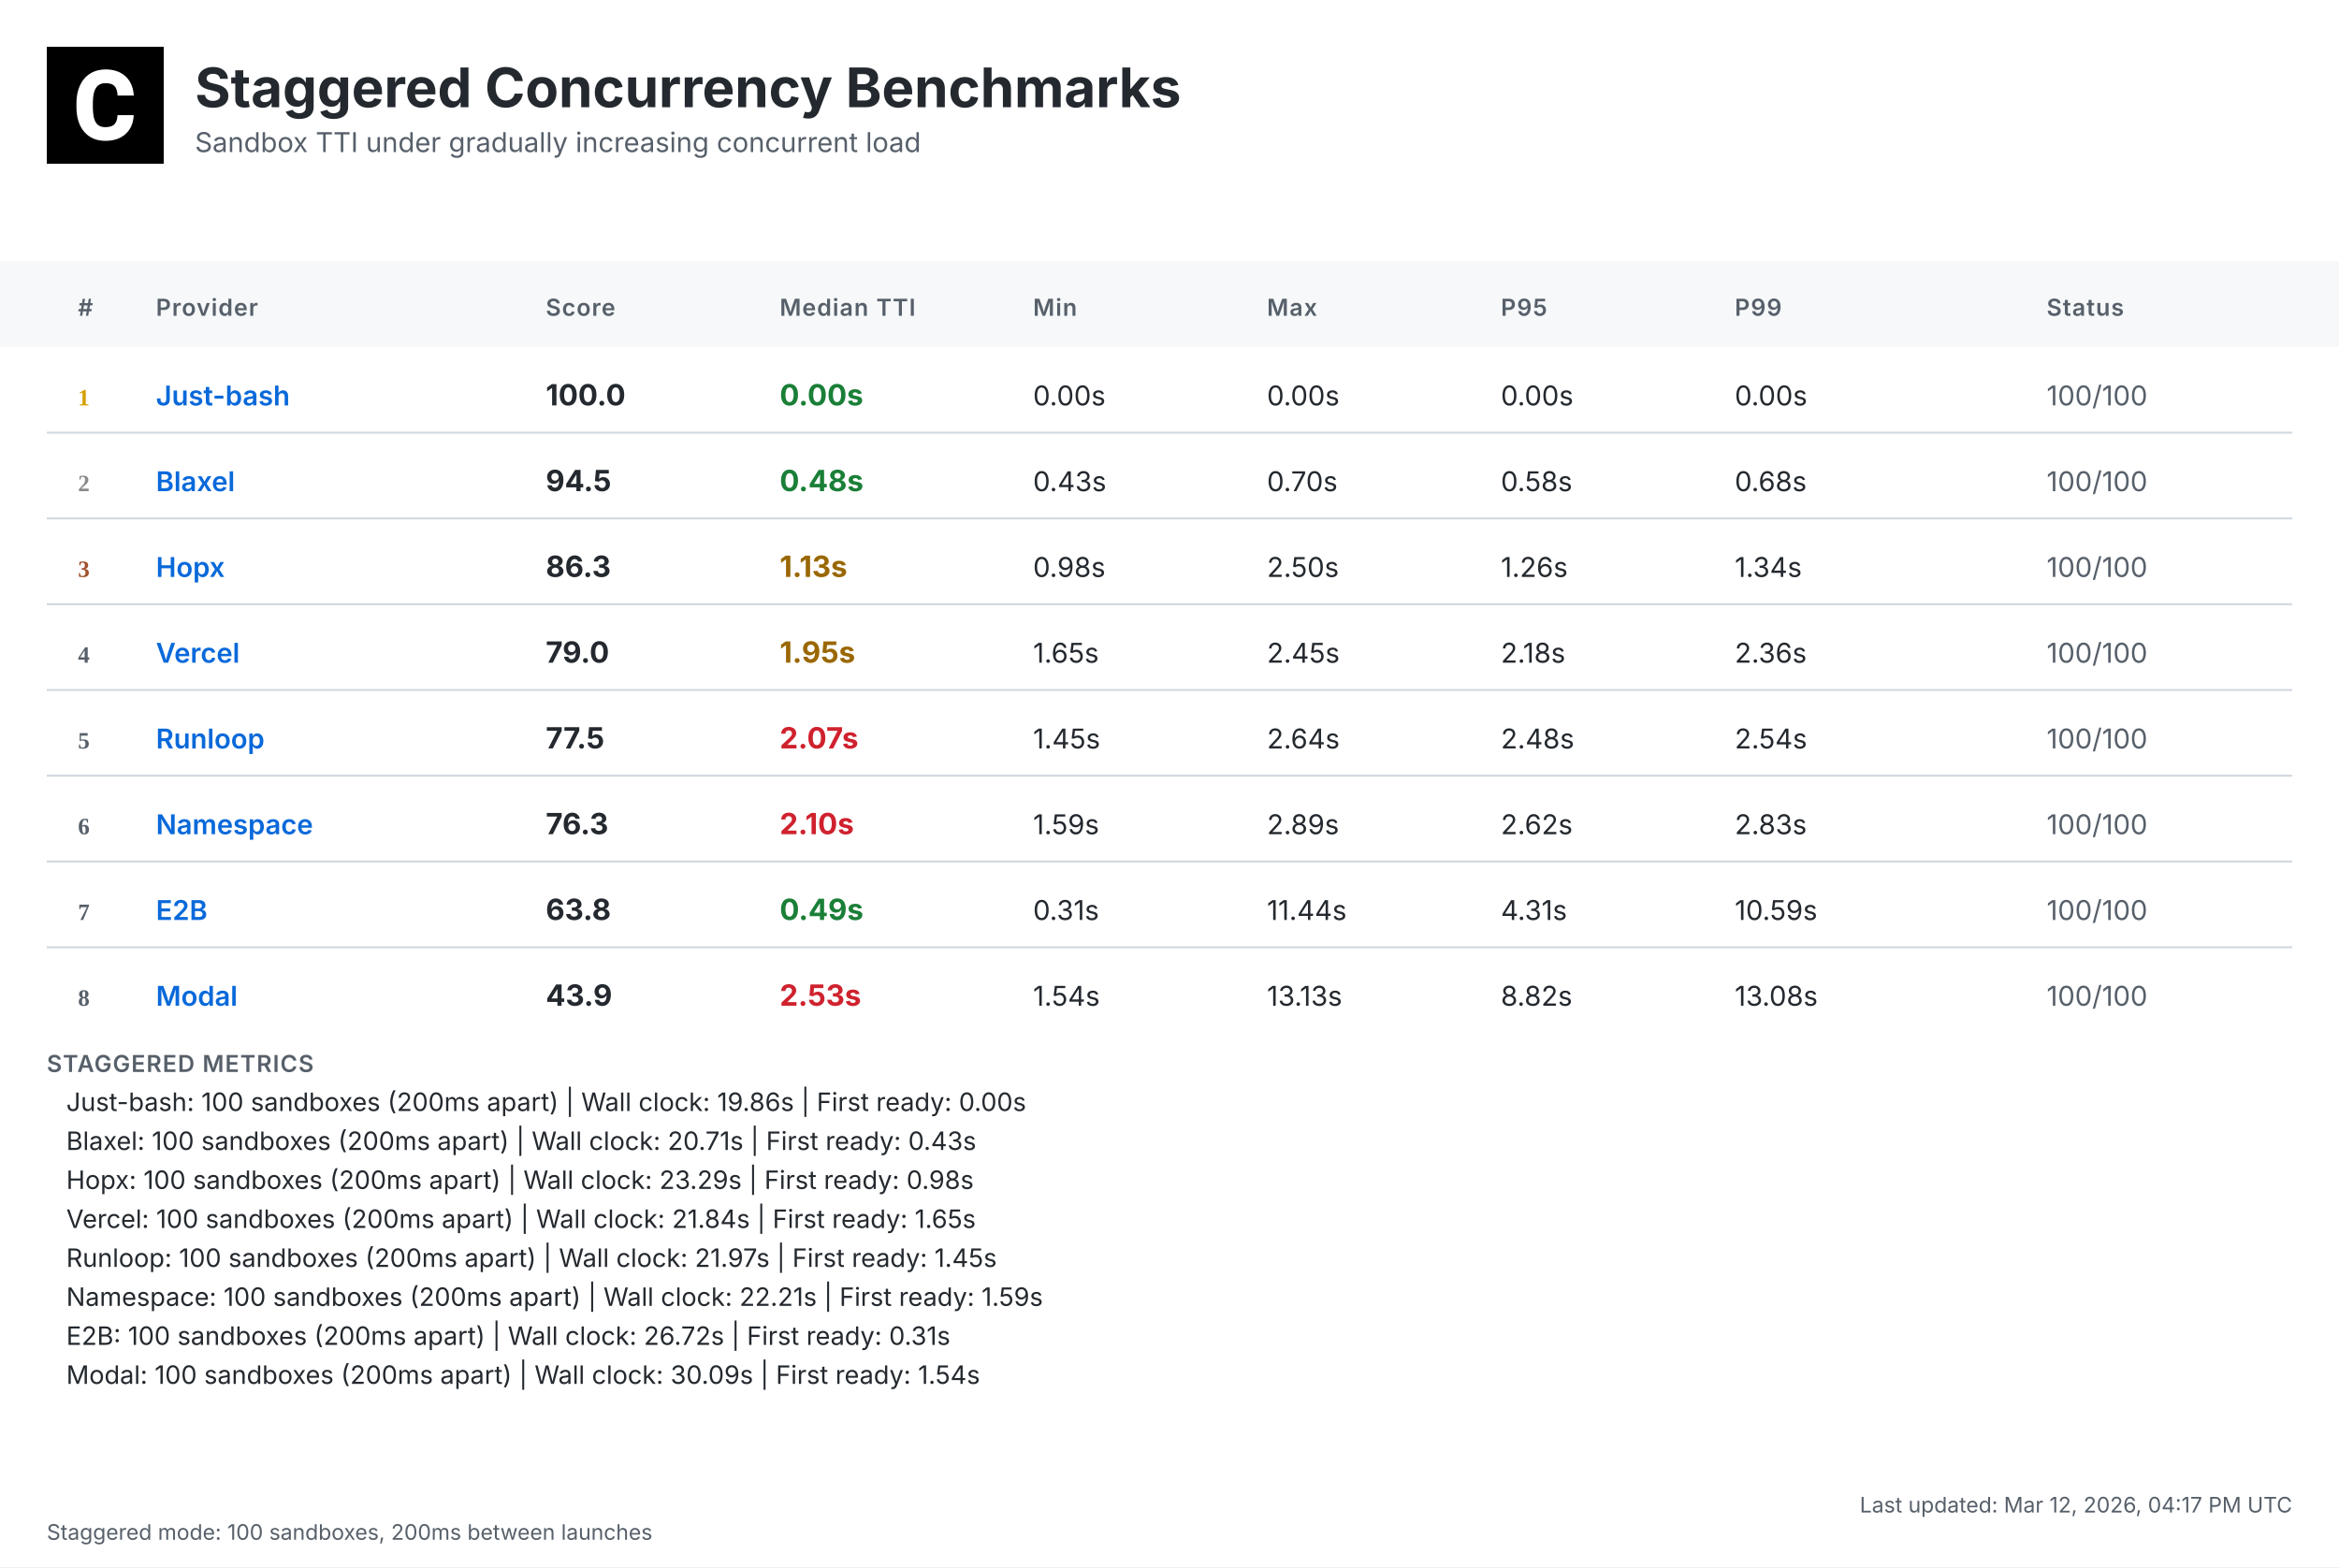
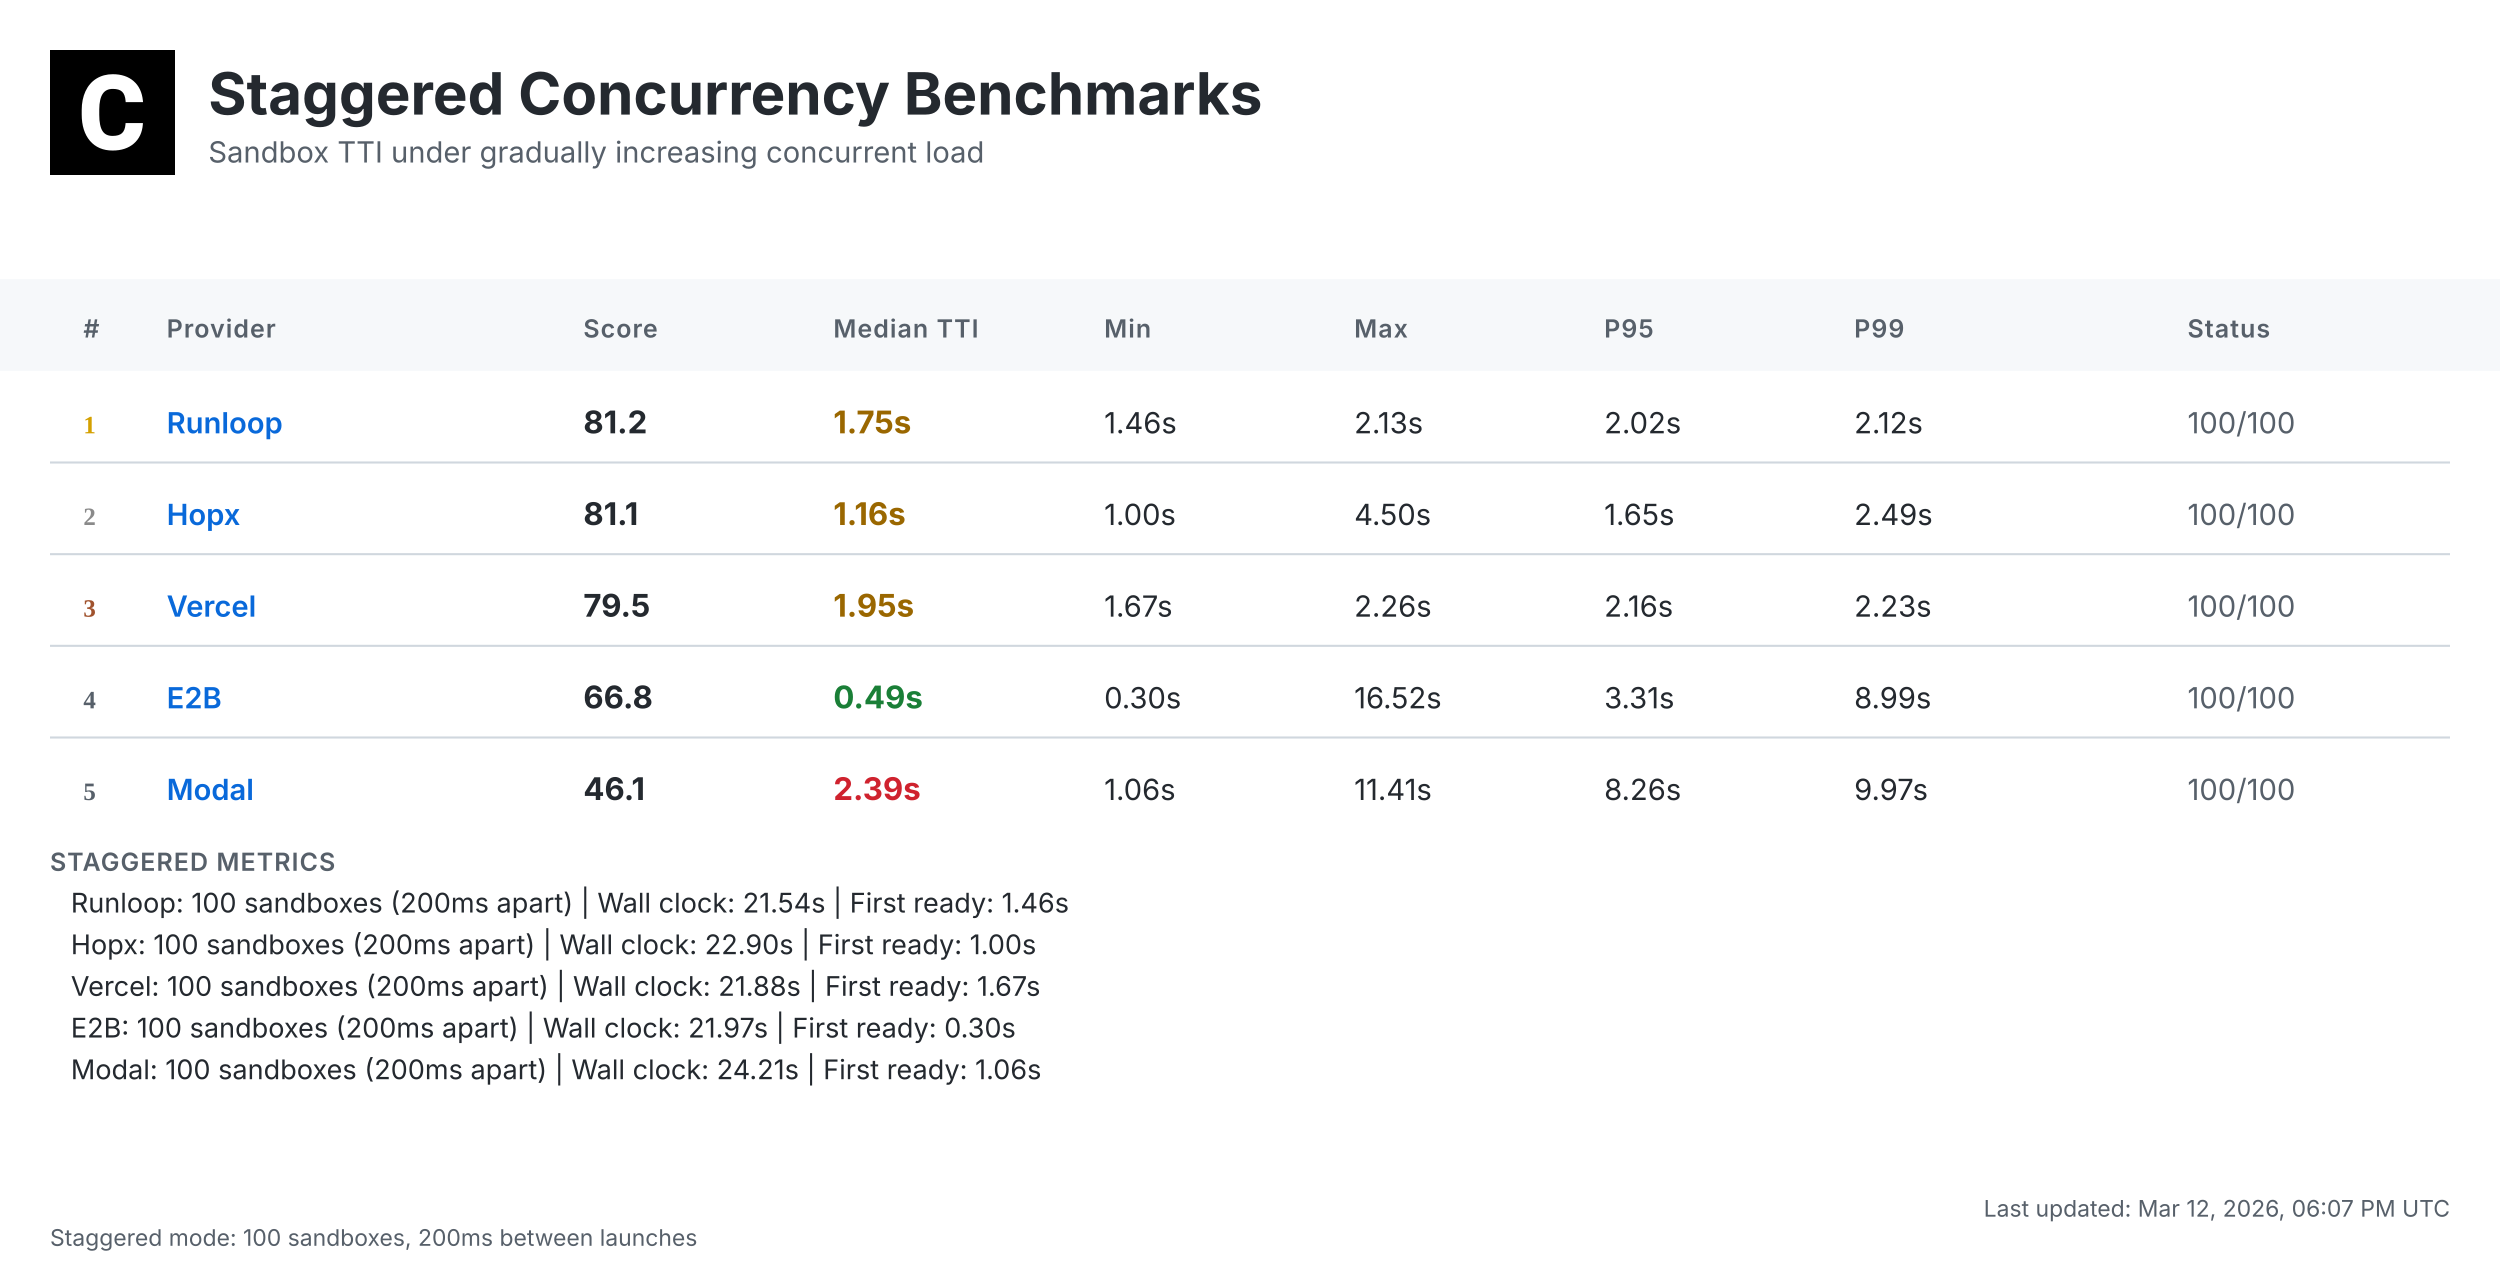
- <svg xmlns="http://www.w3.org/2000/svg" width="1200" height="804" viewBox="0 0 1200 804">
+ <svg xmlns="http://www.w3.org/2000/svg" width="1200" height="612" viewBox="0 0 1200 612">
  <defs>
    <linearGradient id="headerGrad" x1="0%" y1="0%" x2="100%" y2="100%">
      <stop offset="0%" style="stop-color:#f6f8fa;stop-opacity:1" />
      <stop offset="100%" style="stop-color:#ffffff;stop-opacity:1" />
    </linearGradient>
  </defs>
  <style>
    .bg { fill: #ffffff; }
    .header-bg { fill: url(#headerGrad); }
    .table-header-bg { fill: #f6f8fa; }
    .table-header { font: 600 12px 'Inter', 'SF Pro Display', -apple-system, BlinkMacSystemFont, 'Segoe UI', Roboto, Helvetica, Arial, sans-serif; fill: #57606a; text-transform: uppercase; letter-spacing: 0.5px; }
    .row { font: 14px 'Inter', 'SF Pro Display', -apple-system, BlinkMacSystemFont, 'Segoe UI', Roboto, Helvetica, Arial, sans-serif; fill: #24292f; }
    .rank { font-weight: 700; fill: #57606a; }
    .rank-1 { fill: #d4a000; }
    .rank-2 { fill: #8a8a8a; }
    .rank-3 { fill: #a0522d; }
    .provider { font-weight: 600; fill: #0969da; }
    .median { font-weight: 700; font-size: 15px; }
    .fast { fill: #1a7f37; }
    .medium { fill: #9a6700; }
    .slow { fill: #cf222e; }
    .status { fill: #57606a; }
    .divider { stroke: #d0d7de; stroke-width: 1; }
    .border { stroke: #d0d7de; stroke-width: 1; fill: none; }
    .timestamp { font: 11px 'Inter', 'SF Pro Display', -apple-system, BlinkMacSystemFont, 'Segoe UI', Roboto, Helvetica, Arial, sans-serif; fill: #57606a; }
    .title { font: bold 28px 'Inter', 'SF Pro Display', -apple-system, BlinkMacSystemFont, 'Segoe UI', Roboto, Helvetica, Arial, sans-serif; fill: #24292f; }
    .subtitle { font: 14px 'Inter', 'SF Pro Display', -apple-system, BlinkMacSystemFont, 'Segoe UI', Roboto, Helvetica, Arial, sans-serif; fill: #57606a; }
    .logo { fill: #24292f; }
    .metrics-label { font: 600 12px 'Inter', 'SF Pro Display', -apple-system, BlinkMacSystemFont, 'Segoe UI', Roboto, Helvetica, Arial, sans-serif; fill: #57606a; text-transform: uppercase; letter-spacing: 0.5px; }
    .metrics-row { font: 13px 'Inter', 'SF Pro Display', -apple-system, BlinkMacSystemFont, 'Segoe UI', Roboto, Helvetica, Arial, sans-serif; fill: #24292f; }
  </style>
-   <rect class="bg" width="1200" height="804" />
+   <rect class="bg" width="1200" height="612" />
  <g transform="translate(24, 24)">
    <rect width="60" height="60" fill="#000000" />
    <g transform="scale(0.035) translate(0, 0)">
      <path fill="#ffffff" d="M1036.26,1002.28h237.87l-.93,19.09c-8.38,110.32-49.81,198.3-123.82,262.07-73.09,63.31-170.84,95.43-290.48,95.43-130.81,0-235.55-44.69-311.43-133.6-74.48-87.98-112.65-209.48-112.65-361.23v-60.51c0-96.83,17.7-183.41,51.68-257.43,34.91-74.95,85.19-133.61,149.89-173.63,64.7-40.04,140.12-60.52,225.3-60.52,117.77,0,214.13,32.12,286.29,95.9,72.62,63.3,114.98,153.61,126.15,267.67l1.86,19.08h-238.34l-.93-15.83c-4.65-59.11-20.95-101.94-47.95-127.08-27-25.6-69.83-38.17-127.08-38.17-61.91,0-107.06,20.95-137.33,65.17-31.65,45.15-47.94,117.77-48.87,215.53v74.48c0,102.41,15.36,177.83,45.62,223.91,28.86,44.22,74.01,65.63,137.79,65.63,58.19,0,101.48-12.57,128.95-38.17,26.99-25.14,43.29-66.1,47.48-121.5l.93-16.3Z" />
    </g>
  </g>
  <text class="title" x="100" y="55">Staggered Concurrency Benchmarks</text>
  <text class="subtitle" x="100" y="78">Sandbox TTI under gradually increasing concurrent load</text>
  <rect class="table-header-bg" y="134" width="1200" height="44" />
  <text class="table-header" x="40" y="162">#</text>
  <text class="table-header" x="80" y="162">Provider</text>
  <text class="table-header" x="280" y="162">Score</text>
  <text class="table-header" x="400" y="162">Median TTI</text>
  <text class="table-header" x="530" y="162">Min</text>
  <text class="table-header" x="650" y="162">Max</text>
  <text class="table-header" x="770" y="162">P95</text>
  <text class="table-header" x="890" y="162">P99</text>
  <text class="table-header" x="1050" y="162">Status</text>
  <text class="rank rank-1" x="40" y="208">1</text>
-   <text class="row provider" x="80" y="208">Just-bash</text>
-   <text class="row median" x="280" y="208">100.0</text>
-   <text class="row median fast" x="400" y="208">0.00s</text>
-   <text class="row" x="530" y="208">0.00s</text>
-   <text class="row" x="650" y="208">0.00s</text>
-   <text class="row" x="770" y="208">0.00s</text>
-   <text class="row" x="890" y="208">0.00s</text>
+   <text class="row provider" x="80" y="208">Runloop</text>
+   <text class="row median" x="280" y="208">81.2</text>
+   <text class="row median medium" x="400" y="208">1.75s</text>
+   <text class="row" x="530" y="208">1.46s</text>
+   <text class="row" x="650" y="208">2.13s</text>
+   <text class="row" x="770" y="208">2.02s</text>
+   <text class="row" x="890" y="208">2.12s</text>
  <text class="row status" x="1050" y="208">100/100</text>
  <line class="divider" x1="24" y1="222" x2="1176" y2="222" />
  <text class="rank rank-2" x="40" y="252">2</text>
-   <text class="row provider" x="80" y="252">Blaxel</text>
-   <text class="row median" x="280" y="252">94.5</text>
-   <text class="row median fast" x="400" y="252">0.48s</text>
-   <text class="row" x="530" y="252">0.43s</text>
-   <text class="row" x="650" y="252">0.70s</text>
-   <text class="row" x="770" y="252">0.58s</text>
-   <text class="row" x="890" y="252">0.68s</text>
+   <text class="row provider" x="80" y="252">Hopx</text>
+   <text class="row median" x="280" y="252">81.1</text>
+   <text class="row median medium" x="400" y="252">1.16s</text>
+   <text class="row" x="530" y="252">1.00s</text>
+   <text class="row" x="650" y="252">4.50s</text>
+   <text class="row" x="770" y="252">1.65s</text>
+   <text class="row" x="890" y="252">2.49s</text>
  <text class="row status" x="1050" y="252">100/100</text>
  <line class="divider" x1="24" y1="266" x2="1176" y2="266" />
  <text class="rank rank-3" x="40" y="296">3</text>
-   <text class="row provider" x="80" y="296">Hopx</text>
-   <text class="row median" x="280" y="296">86.3</text>
-   <text class="row median medium" x="400" y="296">1.13s</text>
-   <text class="row" x="530" y="296">0.98s</text>
-   <text class="row" x="650" y="296">2.50s</text>
-   <text class="row" x="770" y="296">1.26s</text>
-   <text class="row" x="890" y="296">1.34s</text>
+   <text class="row provider" x="80" y="296">Vercel</text>
+   <text class="row median" x="280" y="296">79.5</text>
+   <text class="row median medium" x="400" y="296">1.95s</text>
+   <text class="row" x="530" y="296">1.67s</text>
+   <text class="row" x="650" y="296">2.26s</text>
+   <text class="row" x="770" y="296">2.16s</text>
+   <text class="row" x="890" y="296">2.23s</text>
  <text class="row status" x="1050" y="296">100/100</text>
  <line class="divider" x1="24" y1="310" x2="1176" y2="310" />
  <text class="rank" x="40" y="340">4</text>
-   <text class="row provider" x="80" y="340">Vercel</text>
-   <text class="row median" x="280" y="340">79.0</text>
-   <text class="row median medium" x="400" y="340">1.95s</text>
-   <text class="row" x="530" y="340">1.65s</text>
-   <text class="row" x="650" y="340">2.45s</text>
-   <text class="row" x="770" y="340">2.18s</text>
-   <text class="row" x="890" y="340">2.36s</text>
+   <text class="row provider" x="80" y="340">E2B</text>
+   <text class="row median" x="280" y="340">66.8</text>
+   <text class="row median fast" x="400" y="340">0.49s</text>
+   <text class="row" x="530" y="340">0.30s</text>
+   <text class="row" x="650" y="340">16.52s</text>
+   <text class="row" x="770" y="340">3.31s</text>
+   <text class="row" x="890" y="340">8.99s</text>
  <text class="row status" x="1050" y="340">100/100</text>
  <line class="divider" x1="24" y1="354" x2="1176" y2="354" />
  <text class="rank" x="40" y="384">5</text>
-   <text class="row provider" x="80" y="384">Runloop</text>
-   <text class="row median" x="280" y="384">77.5</text>
-   <text class="row median slow" x="400" y="384">2.07s</text>
-   <text class="row" x="530" y="384">1.45s</text>
-   <text class="row" x="650" y="384">2.64s</text>
-   <text class="row" x="770" y="384">2.48s</text>
-   <text class="row" x="890" y="384">2.54s</text>
+   <text class="row provider" x="80" y="384">Modal</text>
+   <text class="row median" x="280" y="384">46.1</text>
+   <text class="row median slow" x="400" y="384">2.39s</text>
+   <text class="row" x="530" y="384">1.06s</text>
+   <text class="row" x="650" y="384">11.41s</text>
+   <text class="row" x="770" y="384">8.26s</text>
+   <text class="row" x="890" y="384">9.97s</text>
  <text class="row status" x="1050" y="384">100/100</text>
-   <line class="divider" x1="24" y1="398" x2="1176" y2="398" />
-   <text class="rank" x="40" y="428">6</text>
-   <text class="row provider" x="80" y="428">Namespace</text>
-   <text class="row median" x="280" y="428">76.3</text>
-   <text class="row median slow" x="400" y="428">2.10s</text>
-   <text class="row" x="530" y="428">1.59s</text>
-   <text class="row" x="650" y="428">2.89s</text>
-   <text class="row" x="770" y="428">2.62s</text>
-   <text class="row" x="890" y="428">2.83s</text>
-   <text class="row status" x="1050" y="428">100/100</text>
-   <line class="divider" x1="24" y1="442" x2="1176" y2="442" />
-   <text class="rank" x="40" y="472">7</text>
-   <text class="row provider" x="80" y="472">E2B</text>
-   <text class="row median" x="280" y="472">63.8</text>
-   <text class="row median fast" x="400" y="472">0.49s</text>
-   <text class="row" x="530" y="472">0.31s</text>
-   <text class="row" x="650" y="472">11.44s</text>
-   <text class="row" x="770" y="472">4.31s</text>
-   <text class="row" x="890" y="472">10.59s</text>
-   <text class="row status" x="1050" y="472">100/100</text>
-   <line class="divider" x1="24" y1="486" x2="1176" y2="486" />
-   <text class="rank" x="40" y="516">8</text>
-   <text class="row provider" x="80" y="516">Modal</text>
-   <text class="row median" x="280" y="516">43.9</text>
-   <text class="row median slow" x="400" y="516">2.53s</text>
-   <text class="row" x="530" y="516">1.54s</text>
-   <text class="row" x="650" y="516">13.13s</text>
-   <text class="row" x="770" y="516">8.82s</text>
-   <text class="row" x="890" y="516">13.08s</text>
-   <text class="row status" x="1050" y="516">100/100</text>
-   <text class="metrics-label" x="24" y="550">STAGGERED METRICS</text>
-   <text class="metrics-row" x="34" y="570">Just-bash: 100 sandboxes (200ms apart) | Wall clock: 19.86s | First ready: 0.00s</text>
-   <text class="metrics-row" x="34" y="590">Blaxel: 100 sandboxes (200ms apart) | Wall clock: 20.71s | First ready: 0.43s</text>
-   <text class="metrics-row" x="34" y="610">Hopx: 100 sandboxes (200ms apart) | Wall clock: 23.29s | First ready: 0.98s</text>
-   <text class="metrics-row" x="34" y="630">Vercel: 100 sandboxes (200ms apart) | Wall clock: 21.84s | First ready: 1.65s</text>
-   <text class="metrics-row" x="34" y="650">Runloop: 100 sandboxes (200ms apart) | Wall clock: 21.97s | First ready: 1.45s</text>
-   <text class="metrics-row" x="34" y="670">Namespace: 100 sandboxes (200ms apart) | Wall clock: 22.21s | First ready: 1.59s</text>
-   <text class="metrics-row" x="34" y="690">E2B: 100 sandboxes (200ms apart) | Wall clock: 26.72s | First ready: 0.31s</text>
-   <text class="metrics-row" x="34" y="710">Modal: 100 sandboxes (200ms apart) | Wall clock: 30.09s | First ready: 1.54s</text>
-   <text class="timestamp" x="1176" y="776" text-anchor="end">Last updated: Mar 12, 2026, 04:17 PM UTC</text>
-   <text class="timestamp" x="24" y="790">Staggered mode: 100 sandboxes, 200ms between launches</text>
+   <text class="metrics-label" x="24" y="418">STAGGERED METRICS</text>
+   <text class="metrics-row" x="34" y="438">Runloop: 100 sandboxes (200ms apart) | Wall clock: 21.54s | First ready: 1.46s</text>
+   <text class="metrics-row" x="34" y="458">Hopx: 100 sandboxes (200ms apart) | Wall clock: 22.90s | First ready: 1.00s</text>
+   <text class="metrics-row" x="34" y="478">Vercel: 100 sandboxes (200ms apart) | Wall clock: 21.88s | First ready: 1.67s</text>
+   <text class="metrics-row" x="34" y="498">E2B: 100 sandboxes (200ms apart) | Wall clock: 21.97s | First ready: 0.30s</text>
+   <text class="metrics-row" x="34" y="518">Modal: 100 sandboxes (200ms apart) | Wall clock: 24.21s | First ready: 1.06s</text>
+   <text class="timestamp" x="1176" y="584" text-anchor="end">Last updated: Mar 12, 2026, 06:07 PM UTC</text>
+   <text class="timestamp" x="24" y="598">Staggered mode: 100 sandboxes, 200ms between launches</text>
</svg>
